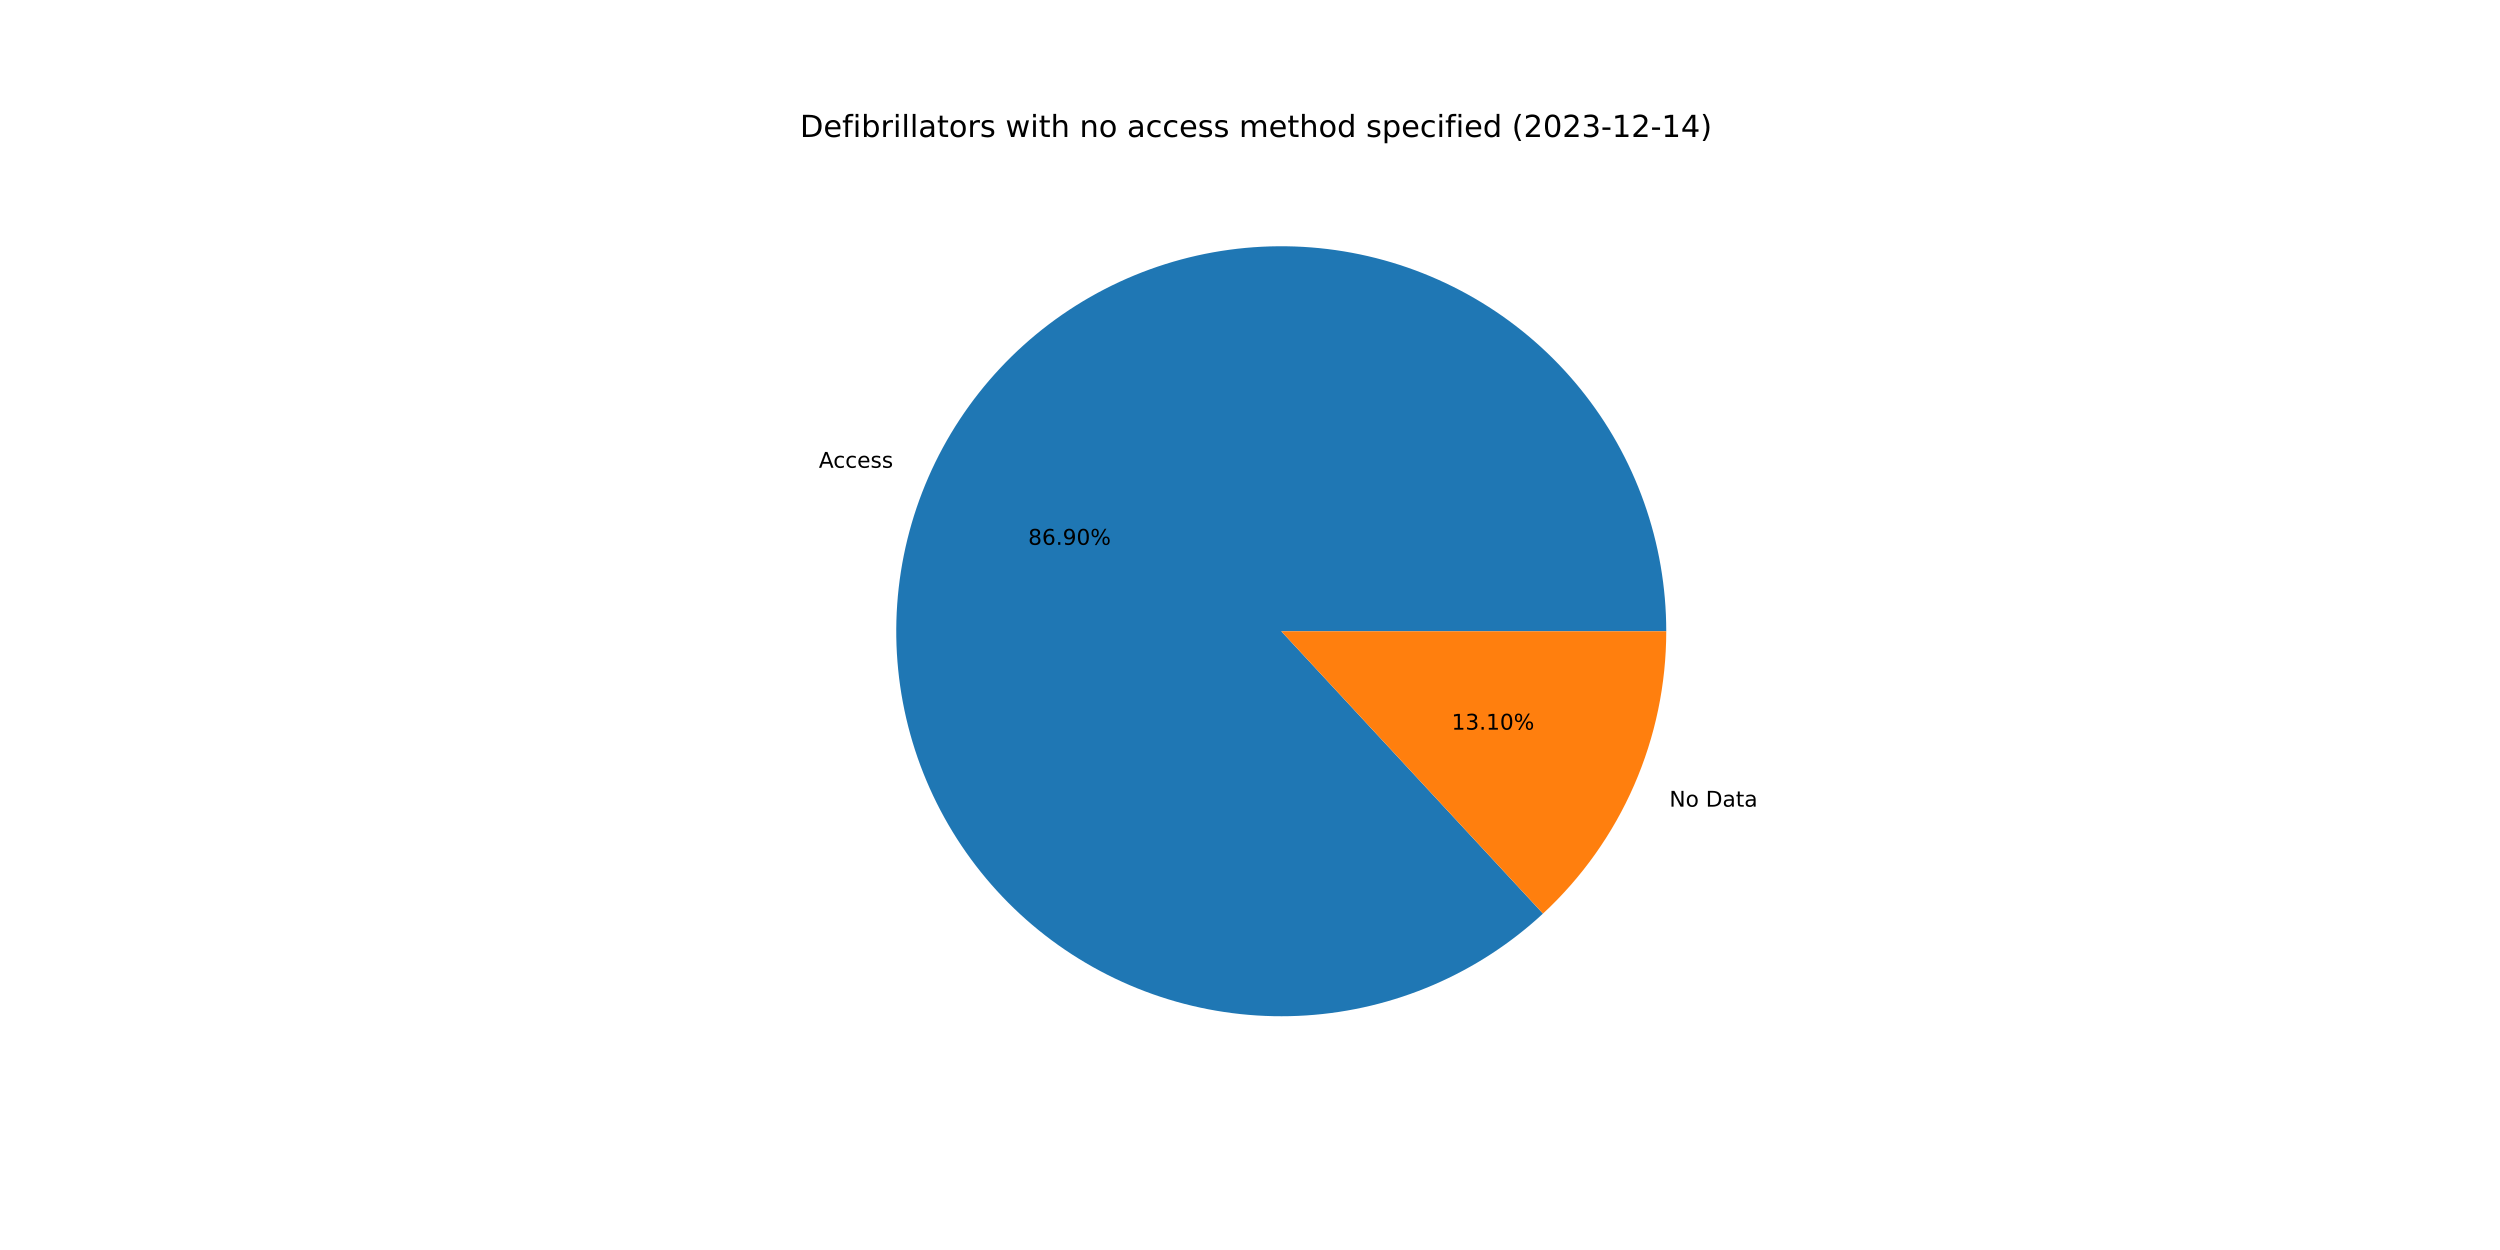
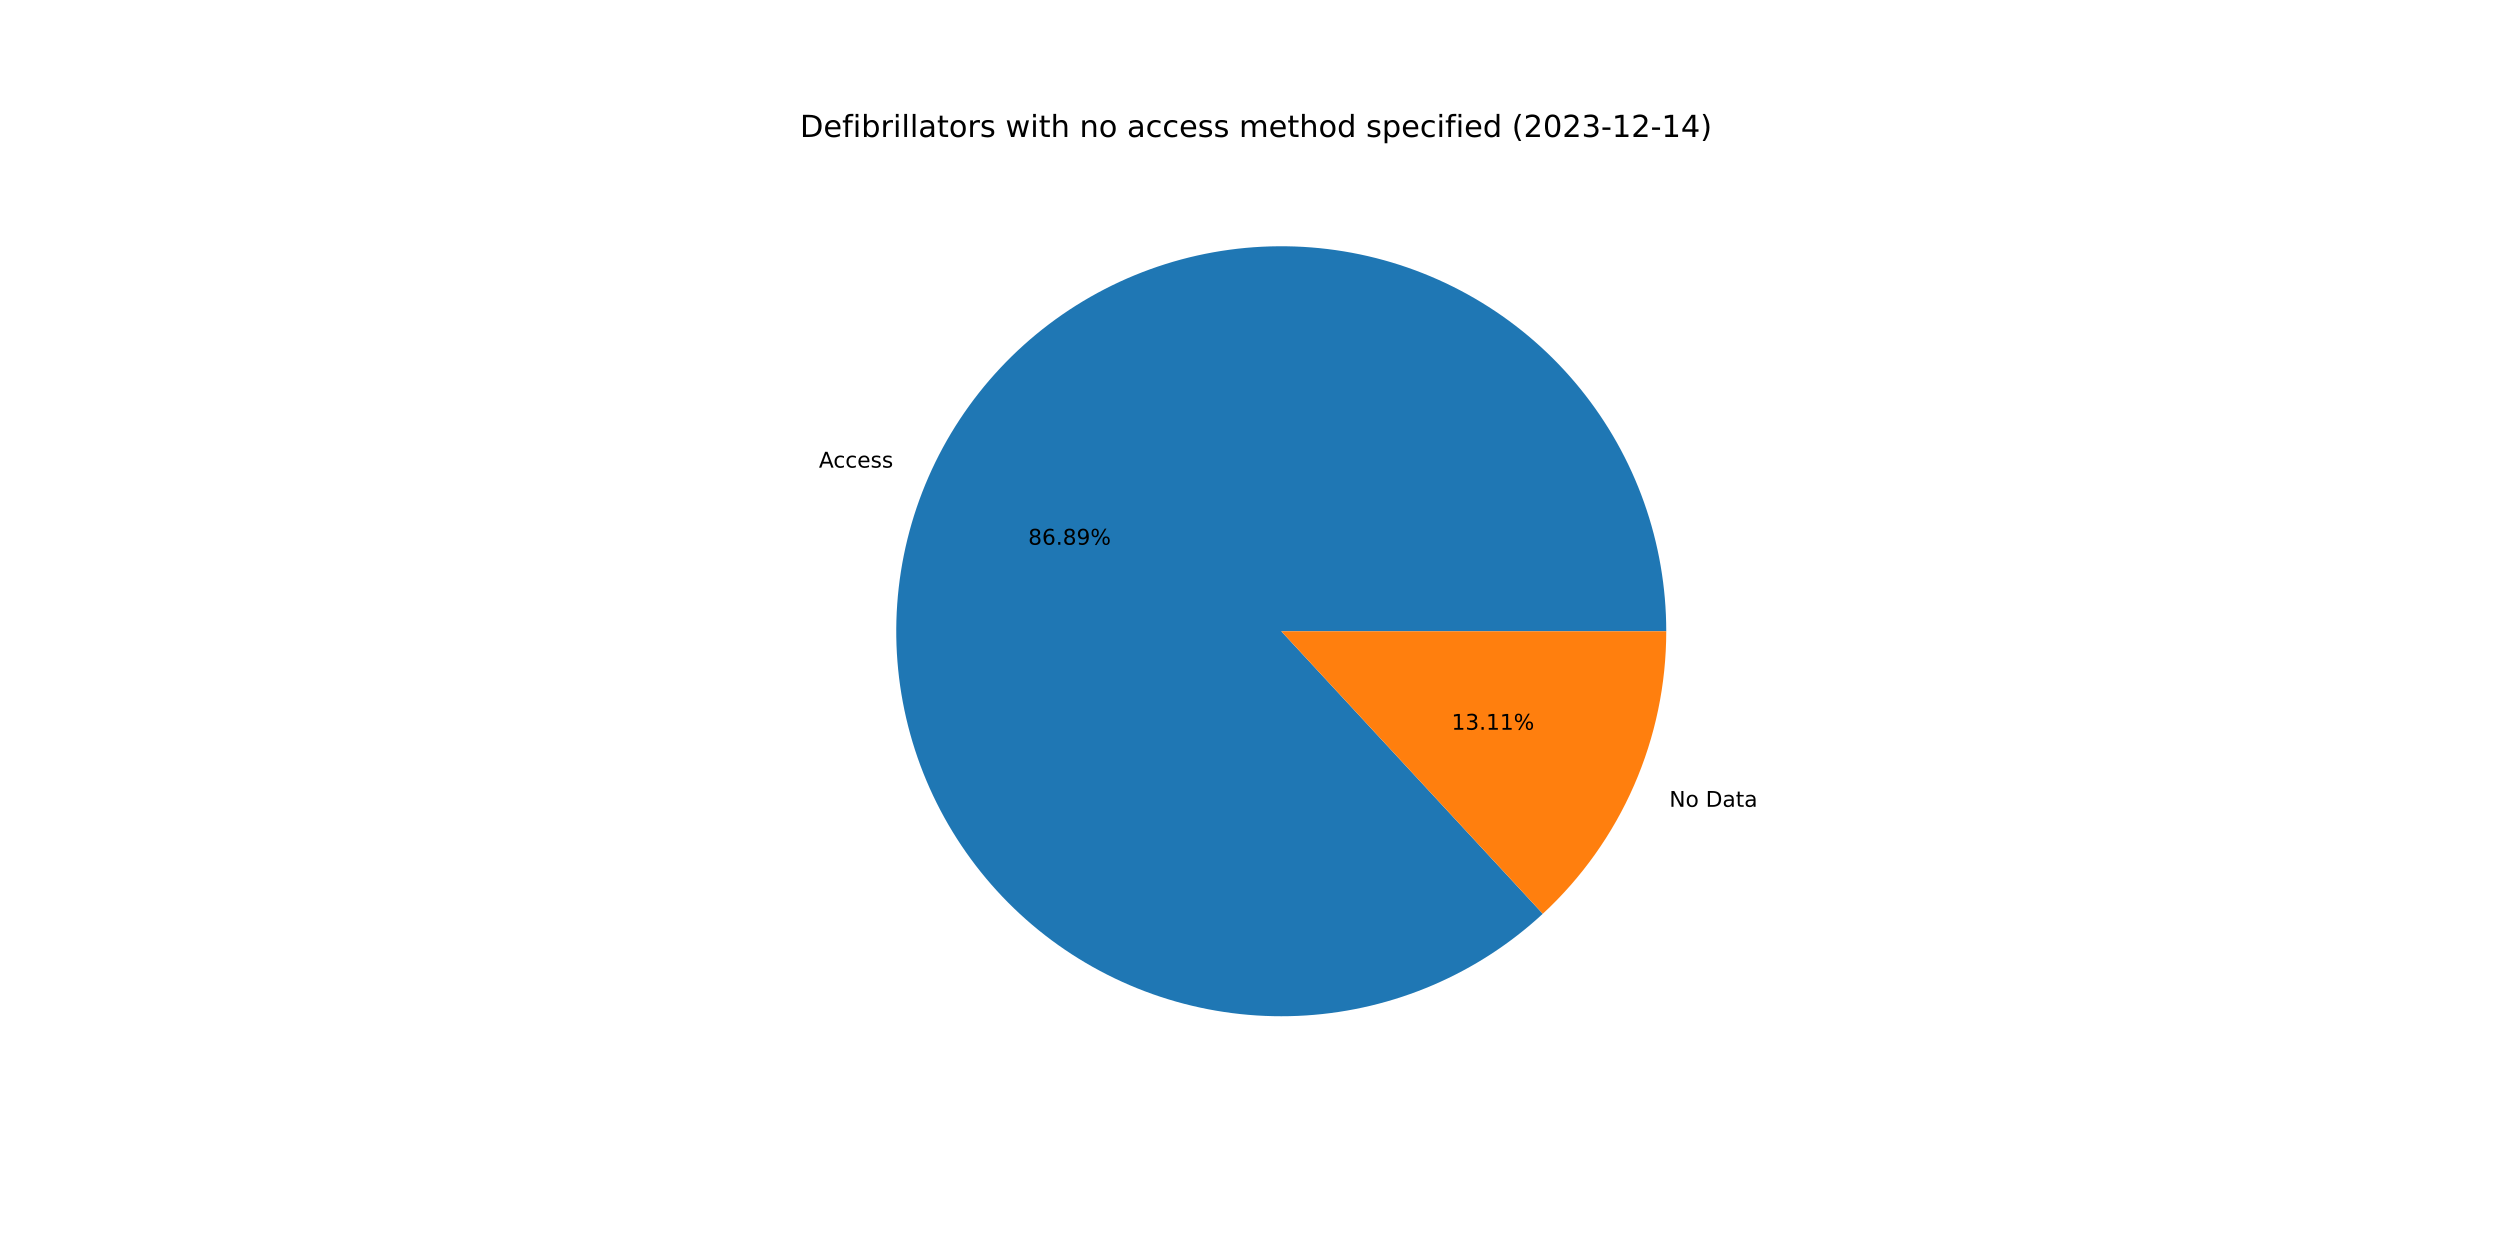
<svg xmlns="http://www.w3.org/2000/svg" xmlns:xlink="http://www.w3.org/1999/xlink" width="1152pt" height="576pt" viewBox="0 0 1152 576" version="1.1">
  <defs>
    <style type="text/css">*{stroke-linejoin: round; stroke-linecap: butt}</style>
  </defs>
  <g id="figure_1">
    <g id="patch_1">
      <path d="M 0 576  L 1152 576  L 1152 0  L 0 0  z " style="fill: #ffffff" />
    </g>
    <g id="axes_1">
      <g id="patch_2">
-         <path d="M 767.808 290.88  C 767.808 270.651 764.348 250.571 757.579 231.509  C 750.809 212.447 740.828 194.682 728.07 178.984  C 715.311 163.287 699.961 149.887 682.685 139.364  C 665.409 128.841 646.459 121.351 626.657 117.217  C 606.856 113.082 586.492 112.365 566.449 115.096  C 546.405 117.827 526.976 123.966 509.002 133.248  C 491.028 142.529 474.774 154.816 460.943 169.577  C 447.111 184.338 435.906 201.357 427.812 219.896  C 419.718 238.434 414.854 258.222 413.431 278.4  C 412.009 298.579 414.047 318.853 419.459 338.344  C 424.871 357.835 433.577 376.258 445.2 392.814  C 456.823 409.37 471.192 423.817 487.685 435.529  C 504.179 447.241 522.554 456.046 542.016 461.563  C 561.478 467.08 581.74 469.227 601.926 467.913  C 622.112 466.599 641.925 461.842 660.507 453.848  C 679.09 445.854 696.168 434.741 711.004 420.989  L 590.4 290.88  L 767.808 290.88  z " style="fill: #1f77b4" />
+         <path d="M 767.808 290.88  C 767.808 270.654 764.349 250.576 757.581 231.516  C 750.813 212.457 740.836 194.694 728.08 178.997  C 715.325 163.3 699.978 149.9 682.706 139.377  C 665.433 128.853 646.487 121.36 626.689 117.223  C 606.891 113.086 586.53 112.365 566.489 115.091  C 546.448 117.817 527.019 123.95 509.045 133.225  C 491.072 142.5 474.816 154.781 460.981 169.536  C 447.147 184.291 435.938 201.303 427.838 219.836  C 419.739 238.37 414.868 258.152 413.437 278.327  C 412.006 298.503 414.035 318.775 419.437 338.266  C 424.84 357.757 433.536 376.181 445.149 392.741  C 456.762 409.301 471.121 423.753 487.606 435.473  C 504.091 447.192 522.459 456.006 541.915 461.534  C 561.37 467.062 581.629 469.222 601.813 467.921  C 621.997 466.619 641.811 461.876 660.396 453.896  C 678.981 445.916 696.065 434.816 710.909 421.077  L 590.4 290.88  L 767.808 290.88  z " style="fill: #1f77b4" />
      </g>
      <g id="patch_3">
-         <path d="M 711.004 420.989  C 728.919 404.382 743.213 384.252 752.988 361.864  C 762.762 339.476 767.808 315.309 767.808 290.88  L 590.4 290.88  L 711.004 420.989  z " style="fill: #ff7f0e" />
+         <path d="M 710.909 421.077  C 728.852 404.469 743.171 384.328 752.962 361.924  C 762.753 339.519 767.808 315.331 767.808 290.88  L 590.4 290.88  L 710.909 421.077  z " style="fill: #ff7f0e" />
      </g>
      <g id="matplotlib.axis_1" />
      <g id="matplotlib.axis_2" />
      <g id="text_1">
-         <g transform="translate(377.3189 215.5566)scale(0.1 -0.1)">
+         <g transform="translate(377.3475 215.4913)scale(0.1 -0.1)">
          <defs>
            <path id="DejaVuSans-41" d="M 2188 4044  L 1331 1722  L 3047 1722  L 2188 4044  z M 1831 4666  L 2547 4666  L 4325 0  L 3669 0  L 3244 1197  L 1141 1197  L 716 0  L 50 0  L 1831 4666  z " transform="scale(0.015625)" />
            <path id="DejaVuSans-63" d="M 3122 3366  L 3122 2828  Q 2878 2963 2633 3030  Q 2388 3097 2138 3097  Q 1578 3097 1268 2742  Q 959 2388 959 1747  Q 959 1106 1268 751  Q 1578 397 2138 397  Q 2388 397 2633 464  Q 2878 531 3122 666  L 3122 134  Q 2881 22 2623 -34  Q 2366 -91 2075 -91  Q 1284 -91 818 406  Q 353 903 353 1747  Q 353 2603 823 3093  Q 1294 3584 2113 3584  Q 2378 3584 2631 3529  Q 2884 3475 3122 3366  z " transform="scale(0.015625)" />
            <path id="DejaVuSans-65" d="M 3597 1894  L 3597 1613  L 953 1613  Q 991 1019 1311 708  Q 1631 397 2203 397  Q 2534 397 2845 478  Q 3156 559 3463 722  L 3463 178  Q 3153 47 2828 -22  Q 2503 -91 2169 -91  Q 1331 -91 842 396  Q 353 884 353 1716  Q 353 2575 817 3079  Q 1281 3584 2069 3584  Q 2775 3584 3186 3129  Q 3597 2675 3597 1894  z M 3022 2063  Q 3016 2534 2758 2815  Q 2500 3097 2075 3097  Q 1594 3097 1305 2825  Q 1016 2553 972 2059  L 3022 2063  z " transform="scale(0.015625)" />
            <path id="DejaVuSans-73" d="M 2834 3397  L 2834 2853  Q 2591 2978 2328 3040  Q 2066 3103 1784 3103  Q 1356 3103 1142 2972  Q 928 2841 928 2578  Q 928 2378 1081 2264  Q 1234 2150 1697 2047  L 1894 2003  Q 2506 1872 2764 1633  Q 3022 1394 3022 966  Q 3022 478 2636 193  Q 2250 -91 1575 -91  Q 1294 -91 989 -36  Q 684 19 347 128  L 347 722  Q 666 556 975 473  Q 1284 391 1588 391  Q 1994 391 2212 530  Q 2431 669 2431 922  Q 2431 1156 2273 1281  Q 2116 1406 1581 1522  L 1381 1569  Q 847 1681 609 1914  Q 372 2147 372 2553  Q 372 3047 722 3315  Q 1072 3584 1716 3584  Q 2034 3584 2315 3537  Q 2597 3491 2834 3397  z " transform="scale(0.015625)" />
          </defs>
          <use xlink:href="#DejaVuSans-41" />
          <use xlink:href="#DejaVuSans-63" x="66.658" />
          <use xlink:href="#DejaVuSans-63" x="121.639" />
          <use xlink:href="#DejaVuSans-65" x="176.619" />
          <use xlink:href="#DejaVuSans-73" x="238.143" />
          <use xlink:href="#DejaVuSans-73" x="290.242" />
        </g>
      </g>
      <g id="text_2">
-         <g transform="translate(473.7824 251.0488)scale(0.1 -0.1)">
+         <g transform="translate(473.798 251.0131)scale(0.1 -0.1)">
          <defs>
            <path id="DejaVuSans-38" d="M 2034 2216  Q 1584 2216 1326 1975  Q 1069 1734 1069 1313  Q 1069 891 1326 650  Q 1584 409 2034 409  Q 2484 409 2743 651  Q 3003 894 3003 1313  Q 3003 1734 2745 1975  Q 2488 2216 2034 2216  z M 1403 2484  Q 997 2584 770 2862  Q 544 3141 544 3541  Q 544 4100 942 4425  Q 1341 4750 2034 4750  Q 2731 4750 3128 4425  Q 3525 4100 3525 3541  Q 3525 3141 3298 2862  Q 3072 2584 2669 2484  Q 3125 2378 3379 2068  Q 3634 1759 3634 1313  Q 3634 634 3220 271  Q 2806 -91 2034 -91  Q 1263 -91 848 271  Q 434 634 434 1313  Q 434 1759 690 2068  Q 947 2378 1403 2484  z M 1172 3481  Q 1172 3119 1398 2916  Q 1625 2713 2034 2713  Q 2441 2713 2670 2916  Q 2900 3119 2900 3481  Q 2900 3844 2670 4047  Q 2441 4250 2034 4250  Q 1625 4250 1398 4047  Q 1172 3844 1172 3481  z " transform="scale(0.015625)" />
            <path id="DejaVuSans-36" d="M 2113 2584  Q 1688 2584 1439 2293  Q 1191 2003 1191 1497  Q 1191 994 1439 701  Q 1688 409 2113 409  Q 2538 409 2786 701  Q 3034 994 3034 1497  Q 3034 2003 2786 2293  Q 2538 2584 2113 2584  z M 3366 4563  L 3366 3988  Q 3128 4100 2886 4159  Q 2644 4219 2406 4219  Q 1781 4219 1451 3797  Q 1122 3375 1075 2522  Q 1259 2794 1537 2939  Q 1816 3084 2150 3084  Q 2853 3084 3261 2657  Q 3669 2231 3669 1497  Q 3669 778 3244 343  Q 2819 -91 2113 -91  Q 1303 -91 875 529  Q 447 1150 447 2328  Q 447 3434 972 4092  Q 1497 4750 2381 4750  Q 2619 4750 2861 4703  Q 3103 4656 3366 4563  z " transform="scale(0.015625)" />
            <path id="DejaVuSans-2e" d="M 684 794  L 1344 794  L 1344 0  L 684 0  L 684 794  z " transform="scale(0.015625)" />
            <path id="DejaVuSans-39" d="M 703 97  L 703 672  Q 941 559 1184 500  Q 1428 441 1663 441  Q 2288 441 2617 861  Q 2947 1281 2994 2138  Q 2813 1869 2534 1725  Q 2256 1581 1919 1581  Q 1219 1581 811 2004  Q 403 2428 403 3163  Q 403 3881 828 4315  Q 1253 4750 1959 4750  Q 2769 4750 3195 4129  Q 3622 3509 3622 2328  Q 3622 1225 3098 567  Q 2575 -91 1691 -91  Q 1453 -91 1209 -44  Q 966 3 703 97  z M 1959 2075  Q 2384 2075 2632 2365  Q 2881 2656 2881 3163  Q 2881 3666 2632 3958  Q 2384 4250 1959 4250  Q 1534 4250 1286 3958  Q 1038 3666 1038 3163  Q 1038 2656 1286 2365  Q 1534 2075 1959 2075  z " transform="scale(0.015625)" />
-             <path id="DejaVuSans-30" d="M 2034 4250  Q 1547 4250 1301 3770  Q 1056 3291 1056 2328  Q 1056 1369 1301 889  Q 1547 409 2034 409  Q 2525 409 2770 889  Q 3016 1369 3016 2328  Q 3016 3291 2770 3770  Q 2525 4250 2034 4250  z M 2034 4750  Q 2819 4750 3233 4129  Q 3647 3509 3647 2328  Q 3647 1150 3233 529  Q 2819 -91 2034 -91  Q 1250 -91 836 529  Q 422 1150 422 2328  Q 422 3509 836 4129  Q 1250 4750 2034 4750  z " transform="scale(0.015625)" />
            <path id="DejaVuSans-25" d="M 4653 2053  Q 4381 2053 4226 1822  Q 4072 1591 4072 1178  Q 4072 772 4226 539  Q 4381 306 4653 306  Q 4919 306 5073 539  Q 5228 772 5228 1178  Q 5228 1588 5073 1820  Q 4919 2053 4653 2053  z M 4653 2450  Q 5147 2450 5437 2106  Q 5728 1763 5728 1178  Q 5728 594 5436 251  Q 5144 -91 4653 -91  Q 4153 -91 3862 251  Q 3572 594 3572 1178  Q 3572 1766 3864 2108  Q 4156 2450 4653 2450  z M 1428 4353  Q 1159 4353 1004 4120  Q 850 3888 850 3481  Q 850 3069 1003 2837  Q 1156 2606 1428 2606  Q 1700 2606 1854 2837  Q 2009 3069 2009 3481  Q 2009 3884 1853 4118  Q 1697 4353 1428 4353  z M 4250 4750  L 4750 4750  L 1831 -91  L 1331 -91  L 4250 4750  z M 1428 4750  Q 1922 4750 2215 4408  Q 2509 4066 2509 3481  Q 2509 2891 2217 2550  Q 1925 2209 1428 2209  Q 931 2209 642 2551  Q 353 2894 353 3481  Q 353 4063 643 4406  Q 934 4750 1428 4750  z " transform="scale(0.015625)" />
          </defs>
          <use xlink:href="#DejaVuSans-38" />
          <use xlink:href="#DejaVuSans-36" x="63.623" />
          <use xlink:href="#DejaVuSans-2e" x="127.246" />
-           <use xlink:href="#DejaVuSans-39" x="159.033" />
-           <use xlink:href="#DejaVuSans-30" x="222.656" />
+           <use xlink:href="#DejaVuSans-38" x="159.033" />
+           <use xlink:href="#DejaVuSans-39" x="222.656" />
          <use xlink:href="#DejaVuSans-25" x="286.279" />
        </g>
      </g>
      <g id="text_3">
-         <g transform="translate(769.2467 371.7221)scale(0.1 -0.1)">
+         <g transform="translate(769.2181 371.7875)scale(0.1 -0.1)">
          <defs>
            <path id="DejaVuSans-4e" d="M 628 4666  L 1478 4666  L 3547 763  L 3547 4666  L 4159 4666  L 4159 0  L 3309 0  L 1241 3903  L 1241 0  L 628 0  L 628 4666  z " transform="scale(0.015625)" />
            <path id="DejaVuSans-6f" d="M 1959 3097  Q 1497 3097 1228 2736  Q 959 2375 959 1747  Q 959 1119 1226 758  Q 1494 397 1959 397  Q 2419 397 2687 759  Q 2956 1122 2956 1747  Q 2956 2369 2687 2733  Q 2419 3097 1959 3097  z M 1959 3584  Q 2709 3584 3137 3096  Q 3566 2609 3566 1747  Q 3566 888 3137 398  Q 2709 -91 1959 -91  Q 1206 -91 779 398  Q 353 888 353 1747  Q 353 2609 779 3096  Q 1206 3584 1959 3584  z " transform="scale(0.015625)" />
            <path id="DejaVuSans-20" transform="scale(0.015625)" />
            <path id="DejaVuSans-44" d="M 1259 4147  L 1259 519  L 2022 519  Q 2988 519 3436 956  Q 3884 1394 3884 2338  Q 3884 3275 3436 3711  Q 2988 4147 2022 4147  L 1259 4147  z M 628 4666  L 1925 4666  Q 3281 4666 3915 4102  Q 4550 3538 4550 2338  Q 4550 1131 3912 565  Q 3275 0 1925 0  L 628 0  L 628 4666  z " transform="scale(0.015625)" />
            <path id="DejaVuSans-61" d="M 2194 1759  Q 1497 1759 1228 1600  Q 959 1441 959 1056  Q 959 750 1161 570  Q 1363 391 1709 391  Q 2188 391 2477 730  Q 2766 1069 2766 1631  L 2766 1759  L 2194 1759  z M 3341 1997  L 3341 0  L 2766 0  L 2766 531  Q 2569 213 2275 61  Q 1981 -91 1556 -91  Q 1019 -91 701 211  Q 384 513 384 1019  Q 384 1609 779 1909  Q 1175 2209 1959 2209  L 2766 2209  L 2766 2266  Q 2766 2663 2505 2880  Q 2244 3097 1772 3097  Q 1472 3097 1187 3025  Q 903 2953 641 2809  L 641 3341  Q 956 3463 1253 3523  Q 1550 3584 1831 3584  Q 2591 3584 2966 3190  Q 3341 2797 3341 1997  z " transform="scale(0.015625)" />
            <path id="DejaVuSans-74" d="M 1172 4494  L 1172 3500  L 2356 3500  L 2356 3053  L 1172 3053  L 1172 1153  Q 1172 725 1289 603  Q 1406 481 1766 481  L 2356 481  L 2356 0  L 1766 0  Q 1100 0 847 248  Q 594 497 594 1153  L 594 3053  L 172 3053  L 172 3500  L 594 3500  L 594 4494  L 1172 4494  z " transform="scale(0.015625)" />
          </defs>
          <use xlink:href="#DejaVuSans-4e" />
          <use xlink:href="#DejaVuSans-6f" x="74.805" />
          <use xlink:href="#DejaVuSans-20" x="135.986" />
          <use xlink:href="#DejaVuSans-44" x="167.773" />
          <use xlink:href="#DejaVuSans-61" x="244.775" />
          <use xlink:href="#DejaVuSans-74" x="306.055" />
          <use xlink:href="#DejaVuSans-61" x="345.264" />
        </g>
      </g>
      <g id="text_4">
-         <g transform="translate(668.8879 336.23)scale(0.1 -0.1)">
+         <g transform="translate(668.8723 336.2656)scale(0.1 -0.1)">
          <defs>
            <path id="DejaVuSans-31" d="M 794 531  L 1825 531  L 1825 4091  L 703 3866  L 703 4441  L 1819 4666  L 2450 4666  L 2450 531  L 3481 531  L 3481 0  L 794 0  L 794 531  z " transform="scale(0.015625)" />
            <path id="DejaVuSans-33" d="M 2597 2516  Q 3050 2419 3304 2112  Q 3559 1806 3559 1356  Q 3559 666 3084 287  Q 2609 -91 1734 -91  Q 1441 -91 1130 -33  Q 819 25 488 141  L 488 750  Q 750 597 1062 519  Q 1375 441 1716 441  Q 2309 441 2620 675  Q 2931 909 2931 1356  Q 2931 1769 2642 2001  Q 2353 2234 1838 2234  L 1294 2234  L 1294 2753  L 1863 2753  Q 2328 2753 2575 2939  Q 2822 3125 2822 3475  Q 2822 3834 2567 4026  Q 2313 4219 1838 4219  Q 1578 4219 1281 4162  Q 984 4106 628 3988  L 628 4550  Q 988 4650 1302 4700  Q 1616 4750 1894 4750  Q 2613 4750 3031 4423  Q 3450 4097 3450 3541  Q 3450 3153 3228 2886  Q 3006 2619 2597 2516  z " transform="scale(0.015625)" />
          </defs>
          <use xlink:href="#DejaVuSans-31" />
          <use xlink:href="#DejaVuSans-33" x="63.623" />
          <use xlink:href="#DejaVuSans-2e" x="127.246" />
          <use xlink:href="#DejaVuSans-31" x="159.033" />
-           <use xlink:href="#DejaVuSans-30" x="222.656" />
+           <use xlink:href="#DejaVuSans-31" x="222.656" />
          <use xlink:href="#DejaVuSans-25" x="286.279" />
        </g>
      </g>
      <g id="text_5">
        <g transform="translate(368.64 63.12)scale(0.14 -0.14)">
          <defs>
            <path id="DejaVuSans-66" d="M 2375 4863  L 2375 4384  L 1825 4384  Q 1516 4384 1395 4259  Q 1275 4134 1275 3809  L 1275 3500  L 2222 3500  L 2222 3053  L 1275 3053  L 1275 0  L 697 0  L 697 3053  L 147 3053  L 147 3500  L 697 3500  L 697 3744  Q 697 4328 969 4595  Q 1241 4863 1831 4863  L 2375 4863  z " transform="scale(0.015625)" />
            <path id="DejaVuSans-69" d="M 603 3500  L 1178 3500  L 1178 0  L 603 0  L 603 3500  z M 603 4863  L 1178 4863  L 1178 4134  L 603 4134  L 603 4863  z " transform="scale(0.015625)" />
            <path id="DejaVuSans-62" d="M 3116 1747  Q 3116 2381 2855 2742  Q 2594 3103 2138 3103  Q 1681 3103 1420 2742  Q 1159 2381 1159 1747  Q 1159 1113 1420 752  Q 1681 391 2138 391  Q 2594 391 2855 752  Q 3116 1113 3116 1747  z M 1159 2969  Q 1341 3281 1617 3432  Q 1894 3584 2278 3584  Q 2916 3584 3314 3078  Q 3713 2572 3713 1747  Q 3713 922 3314 415  Q 2916 -91 2278 -91  Q 1894 -91 1617 61  Q 1341 213 1159 525  L 1159 0  L 581 0  L 581 4863  L 1159 4863  L 1159 2969  z " transform="scale(0.015625)" />
            <path id="DejaVuSans-72" d="M 2631 2963  Q 2534 3019 2420 3045  Q 2306 3072 2169 3072  Q 1681 3072 1420 2755  Q 1159 2438 1159 1844  L 1159 0  L 581 0  L 581 3500  L 1159 3500  L 1159 2956  Q 1341 3275 1631 3429  Q 1922 3584 2338 3584  Q 2397 3584 2469 3576  Q 2541 3569 2628 3553  L 2631 2963  z " transform="scale(0.015625)" />
            <path id="DejaVuSans-6c" d="M 603 4863  L 1178 4863  L 1178 0  L 603 0  L 603 4863  z " transform="scale(0.015625)" />
            <path id="DejaVuSans-77" d="M 269 3500  L 844 3500  L 1563 769  L 2278 3500  L 2956 3500  L 3675 769  L 4391 3500  L 4966 3500  L 4050 0  L 3372 0  L 2619 2869  L 1863 0  L 1184 0  L 269 3500  z " transform="scale(0.015625)" />
            <path id="DejaVuSans-68" d="M 3513 2113  L 3513 0  L 2938 0  L 2938 2094  Q 2938 2591 2744 2837  Q 2550 3084 2163 3084  Q 1697 3084 1428 2787  Q 1159 2491 1159 1978  L 1159 0  L 581 0  L 581 4863  L 1159 4863  L 1159 2956  Q 1366 3272 1645 3428  Q 1925 3584 2291 3584  Q 2894 3584 3203 3211  Q 3513 2838 3513 2113  z " transform="scale(0.015625)" />
            <path id="DejaVuSans-6e" d="M 3513 2113  L 3513 0  L 2938 0  L 2938 2094  Q 2938 2591 2744 2837  Q 2550 3084 2163 3084  Q 1697 3084 1428 2787  Q 1159 2491 1159 1978  L 1159 0  L 581 0  L 581 3500  L 1159 3500  L 1159 2956  Q 1366 3272 1645 3428  Q 1925 3584 2291 3584  Q 2894 3584 3203 3211  Q 3513 2838 3513 2113  z " transform="scale(0.015625)" />
            <path id="DejaVuSans-6d" d="M 3328 2828  Q 3544 3216 3844 3400  Q 4144 3584 4550 3584  Q 5097 3584 5394 3201  Q 5691 2819 5691 2113  L 5691 0  L 5113 0  L 5113 2094  Q 5113 2597 4934 2840  Q 4756 3084 4391 3084  Q 3944 3084 3684 2787  Q 3425 2491 3425 1978  L 3425 0  L 2847 0  L 2847 2094  Q 2847 2600 2669 2842  Q 2491 3084 2119 3084  Q 1678 3084 1418 2786  Q 1159 2488 1159 1978  L 1159 0  L 581 0  L 581 3500  L 1159 3500  L 1159 2956  Q 1356 3278 1631 3431  Q 1906 3584 2284 3584  Q 2666 3584 2933 3390  Q 3200 3197 3328 2828  z " transform="scale(0.015625)" />
            <path id="DejaVuSans-64" d="M 2906 2969  L 2906 4863  L 3481 4863  L 3481 0  L 2906 0  L 2906 525  Q 2725 213 2448 61  Q 2172 -91 1784 -91  Q 1150 -91 751 415  Q 353 922 353 1747  Q 353 2572 751 3078  Q 1150 3584 1784 3584  Q 2172 3584 2448 3432  Q 2725 3281 2906 2969  z M 947 1747  Q 947 1113 1208 752  Q 1469 391 1925 391  Q 2381 391 2643 752  Q 2906 1113 2906 1747  Q 2906 2381 2643 2742  Q 2381 3103 1925 3103  Q 1469 3103 1208 2742  Q 947 2381 947 1747  z " transform="scale(0.015625)" />
            <path id="DejaVuSans-70" d="M 1159 525  L 1159 -1331  L 581 -1331  L 581 3500  L 1159 3500  L 1159 2969  Q 1341 3281 1617 3432  Q 1894 3584 2278 3584  Q 2916 3584 3314 3078  Q 3713 2572 3713 1747  Q 3713 922 3314 415  Q 2916 -91 2278 -91  Q 1894 -91 1617 61  Q 1341 213 1159 525  z M 3116 1747  Q 3116 2381 2855 2742  Q 2594 3103 2138 3103  Q 1681 3103 1420 2742  Q 1159 2381 1159 1747  Q 1159 1113 1420 752  Q 1681 391 2138 391  Q 2594 391 2855 752  Q 3116 1113 3116 1747  z " transform="scale(0.015625)" />
            <path id="DejaVuSans-28" d="M 1984 4856  Q 1566 4138 1362 3434  Q 1159 2731 1159 2009  Q 1159 1288 1364 580  Q 1569 -128 1984 -844  L 1484 -844  Q 1016 -109 783 600  Q 550 1309 550 2009  Q 550 2706 781 3412  Q 1013 4119 1484 4856  L 1984 4856  z " transform="scale(0.015625)" />
            <path id="DejaVuSans-32" d="M 1228 531  L 3431 531  L 3431 0  L 469 0  L 469 531  Q 828 903 1448 1529  Q 2069 2156 2228 2338  Q 2531 2678 2651 2914  Q 2772 3150 2772 3378  Q 2772 3750 2511 3984  Q 2250 4219 1831 4219  Q 1534 4219 1204 4116  Q 875 4013 500 3803  L 500 4441  Q 881 4594 1212 4672  Q 1544 4750 1819 4750  Q 2544 4750 2975 4387  Q 3406 4025 3406 3419  Q 3406 3131 3298 2873  Q 3191 2616 2906 2266  Q 2828 2175 2409 1742  Q 1991 1309 1228 531  z " transform="scale(0.015625)" />
+             <path id="DejaVuSans-30" d="M 2034 4250  Q 1547 4250 1301 3770  Q 1056 3291 1056 2328  Q 1056 1369 1301 889  Q 1547 409 2034 409  Q 2525 409 2770 889  Q 3016 1369 3016 2328  Q 3016 3291 2770 3770  Q 2525 4250 2034 4250  z M 2034 4750  Q 2819 4750 3233 4129  Q 3647 3509 3647 2328  Q 3647 1150 3233 529  Q 2819 -91 2034 -91  Q 1250 -91 836 529  Q 422 1150 422 2328  Q 422 3509 836 4129  Q 1250 4750 2034 4750  z " transform="scale(0.015625)" />
            <path id="DejaVuSans-2d" d="M 313 2009  L 1997 2009  L 1997 1497  L 313 1497  L 313 2009  z " transform="scale(0.015625)" />
            <path id="DejaVuSans-34" d="M 2419 4116  L 825 1625  L 2419 1625  L 2419 4116  z M 2253 4666  L 3047 4666  L 3047 1625  L 3713 1625  L 3713 1100  L 3047 1100  L 3047 0  L 2419 0  L 2419 1100  L 313 1100  L 313 1709  L 2253 4666  z " transform="scale(0.015625)" />
            <path id="DejaVuSans-29" d="M 513 4856  L 1013 4856  Q 1481 4119 1714 3412  Q 1947 2706 1947 2009  Q 1947 1309 1714 600  Q 1481 -109 1013 -844  L 513 -844  Q 928 -128 1133 580  Q 1338 1288 1338 2009  Q 1338 2731 1133 3434  Q 928 4138 513 4856  z " transform="scale(0.015625)" />
          </defs>
          <use xlink:href="#DejaVuSans-44" />
          <use xlink:href="#DejaVuSans-65" x="77.002" />
          <use xlink:href="#DejaVuSans-66" x="138.525" />
          <use xlink:href="#DejaVuSans-69" x="173.73" />
          <use xlink:href="#DejaVuSans-62" x="201.514" />
          <use xlink:href="#DejaVuSans-72" x="264.99" />
          <use xlink:href="#DejaVuSans-69" x="306.104" />
          <use xlink:href="#DejaVuSans-6c" x="333.887" />
          <use xlink:href="#DejaVuSans-6c" x="361.67" />
          <use xlink:href="#DejaVuSans-61" x="389.453" />
          <use xlink:href="#DejaVuSans-74" x="450.732" />
          <use xlink:href="#DejaVuSans-6f" x="489.941" />
          <use xlink:href="#DejaVuSans-72" x="551.123" />
          <use xlink:href="#DejaVuSans-73" x="592.236" />
          <use xlink:href="#DejaVuSans-20" x="644.336" />
          <use xlink:href="#DejaVuSans-77" x="676.123" />
          <use xlink:href="#DejaVuSans-69" x="757.91" />
          <use xlink:href="#DejaVuSans-74" x="785.693" />
          <use xlink:href="#DejaVuSans-68" x="824.902" />
          <use xlink:href="#DejaVuSans-20" x="888.281" />
          <use xlink:href="#DejaVuSans-6e" x="920.068" />
          <use xlink:href="#DejaVuSans-6f" x="983.447" />
          <use xlink:href="#DejaVuSans-20" x="1044.629" />
          <use xlink:href="#DejaVuSans-61" x="1076.416" />
          <use xlink:href="#DejaVuSans-63" x="1137.695" />
          <use xlink:href="#DejaVuSans-63" x="1192.676" />
          <use xlink:href="#DejaVuSans-65" x="1247.656" />
          <use xlink:href="#DejaVuSans-73" x="1309.18" />
          <use xlink:href="#DejaVuSans-73" x="1361.279" />
          <use xlink:href="#DejaVuSans-20" x="1413.379" />
          <use xlink:href="#DejaVuSans-6d" x="1445.166" />
          <use xlink:href="#DejaVuSans-65" x="1542.578" />
          <use xlink:href="#DejaVuSans-74" x="1604.102" />
          <use xlink:href="#DejaVuSans-68" x="1643.311" />
          <use xlink:href="#DejaVuSans-6f" x="1706.689" />
          <use xlink:href="#DejaVuSans-64" x="1767.871" />
          <use xlink:href="#DejaVuSans-20" x="1831.348" />
          <use xlink:href="#DejaVuSans-73" x="1863.135" />
          <use xlink:href="#DejaVuSans-70" x="1915.234" />
          <use xlink:href="#DejaVuSans-65" x="1978.711" />
          <use xlink:href="#DejaVuSans-63" x="2040.234" />
          <use xlink:href="#DejaVuSans-69" x="2095.215" />
          <use xlink:href="#DejaVuSans-66" x="2122.998" />
          <use xlink:href="#DejaVuSans-69" x="2158.203" />
          <use xlink:href="#DejaVuSans-65" x="2185.986" />
          <use xlink:href="#DejaVuSans-64" x="2247.51" />
          <use xlink:href="#DejaVuSans-20" x="2310.986" />
          <use xlink:href="#DejaVuSans-28" x="2342.773" />
          <use xlink:href="#DejaVuSans-32" x="2381.787" />
          <use xlink:href="#DejaVuSans-30" x="2445.41" />
          <use xlink:href="#DejaVuSans-32" x="2509.033" />
          <use xlink:href="#DejaVuSans-33" x="2572.656" />
          <use xlink:href="#DejaVuSans-2d" x="2636.279" />
          <use xlink:href="#DejaVuSans-31" x="2672.363" />
          <use xlink:href="#DejaVuSans-32" x="2735.986" />
          <use xlink:href="#DejaVuSans-2d" x="2799.609" />
          <use xlink:href="#DejaVuSans-31" x="2835.693" />
          <use xlink:href="#DejaVuSans-34" x="2899.316" />
          <use xlink:href="#DejaVuSans-29" x="2962.939" />
        </g>
      </g>
    </g>
  </g>
</svg>
